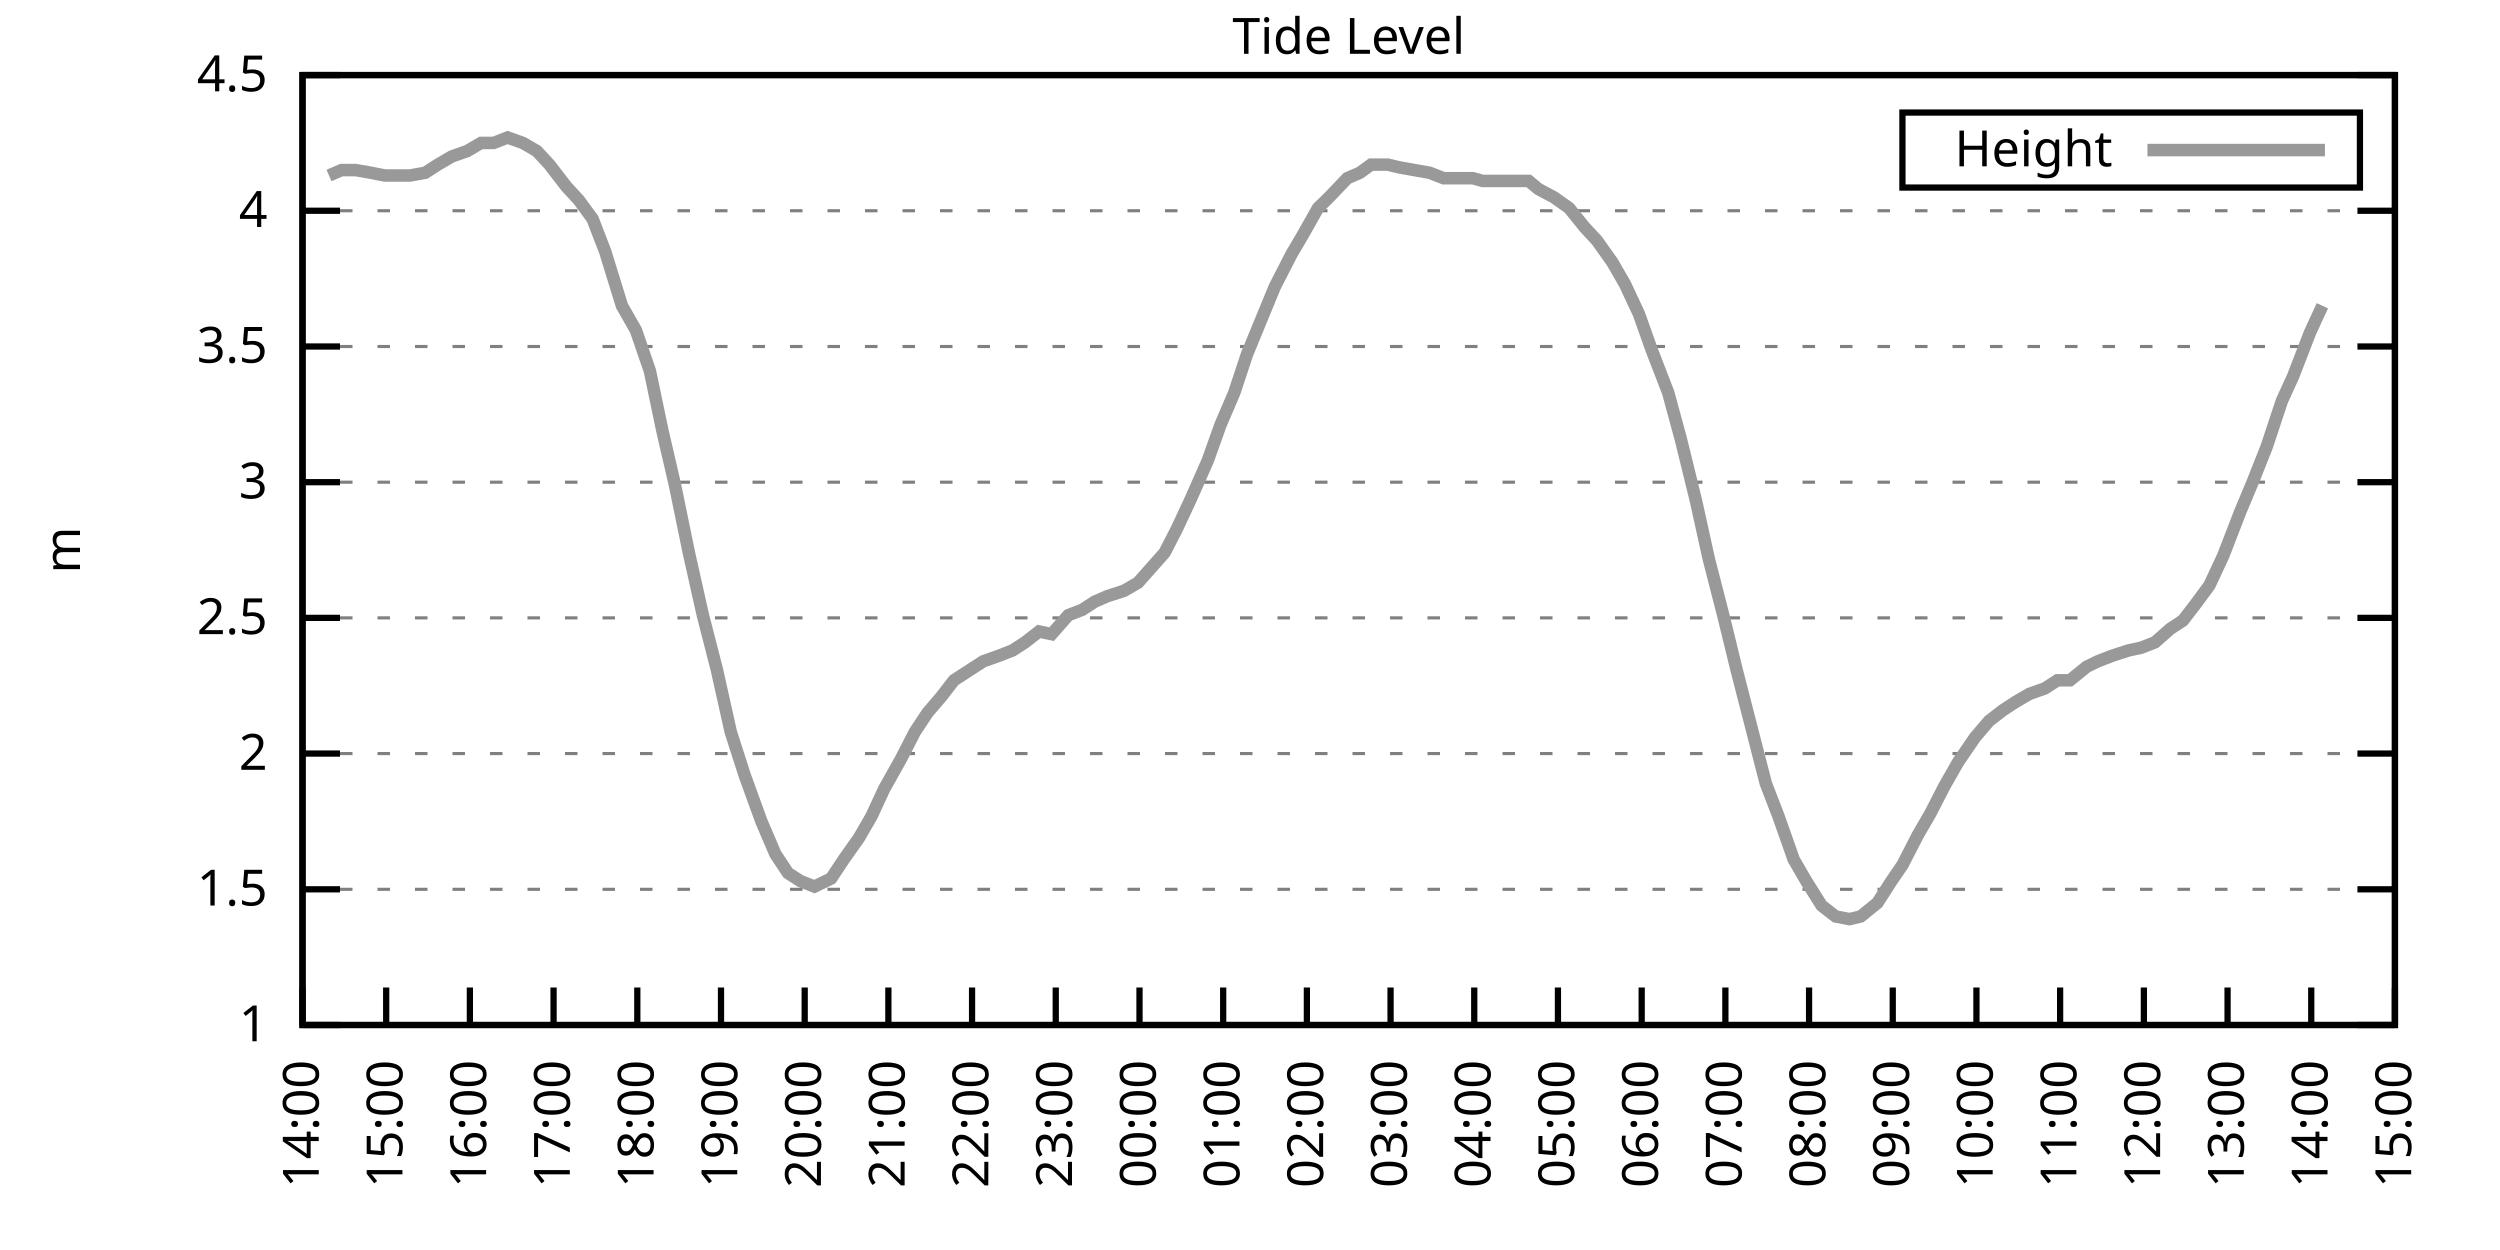
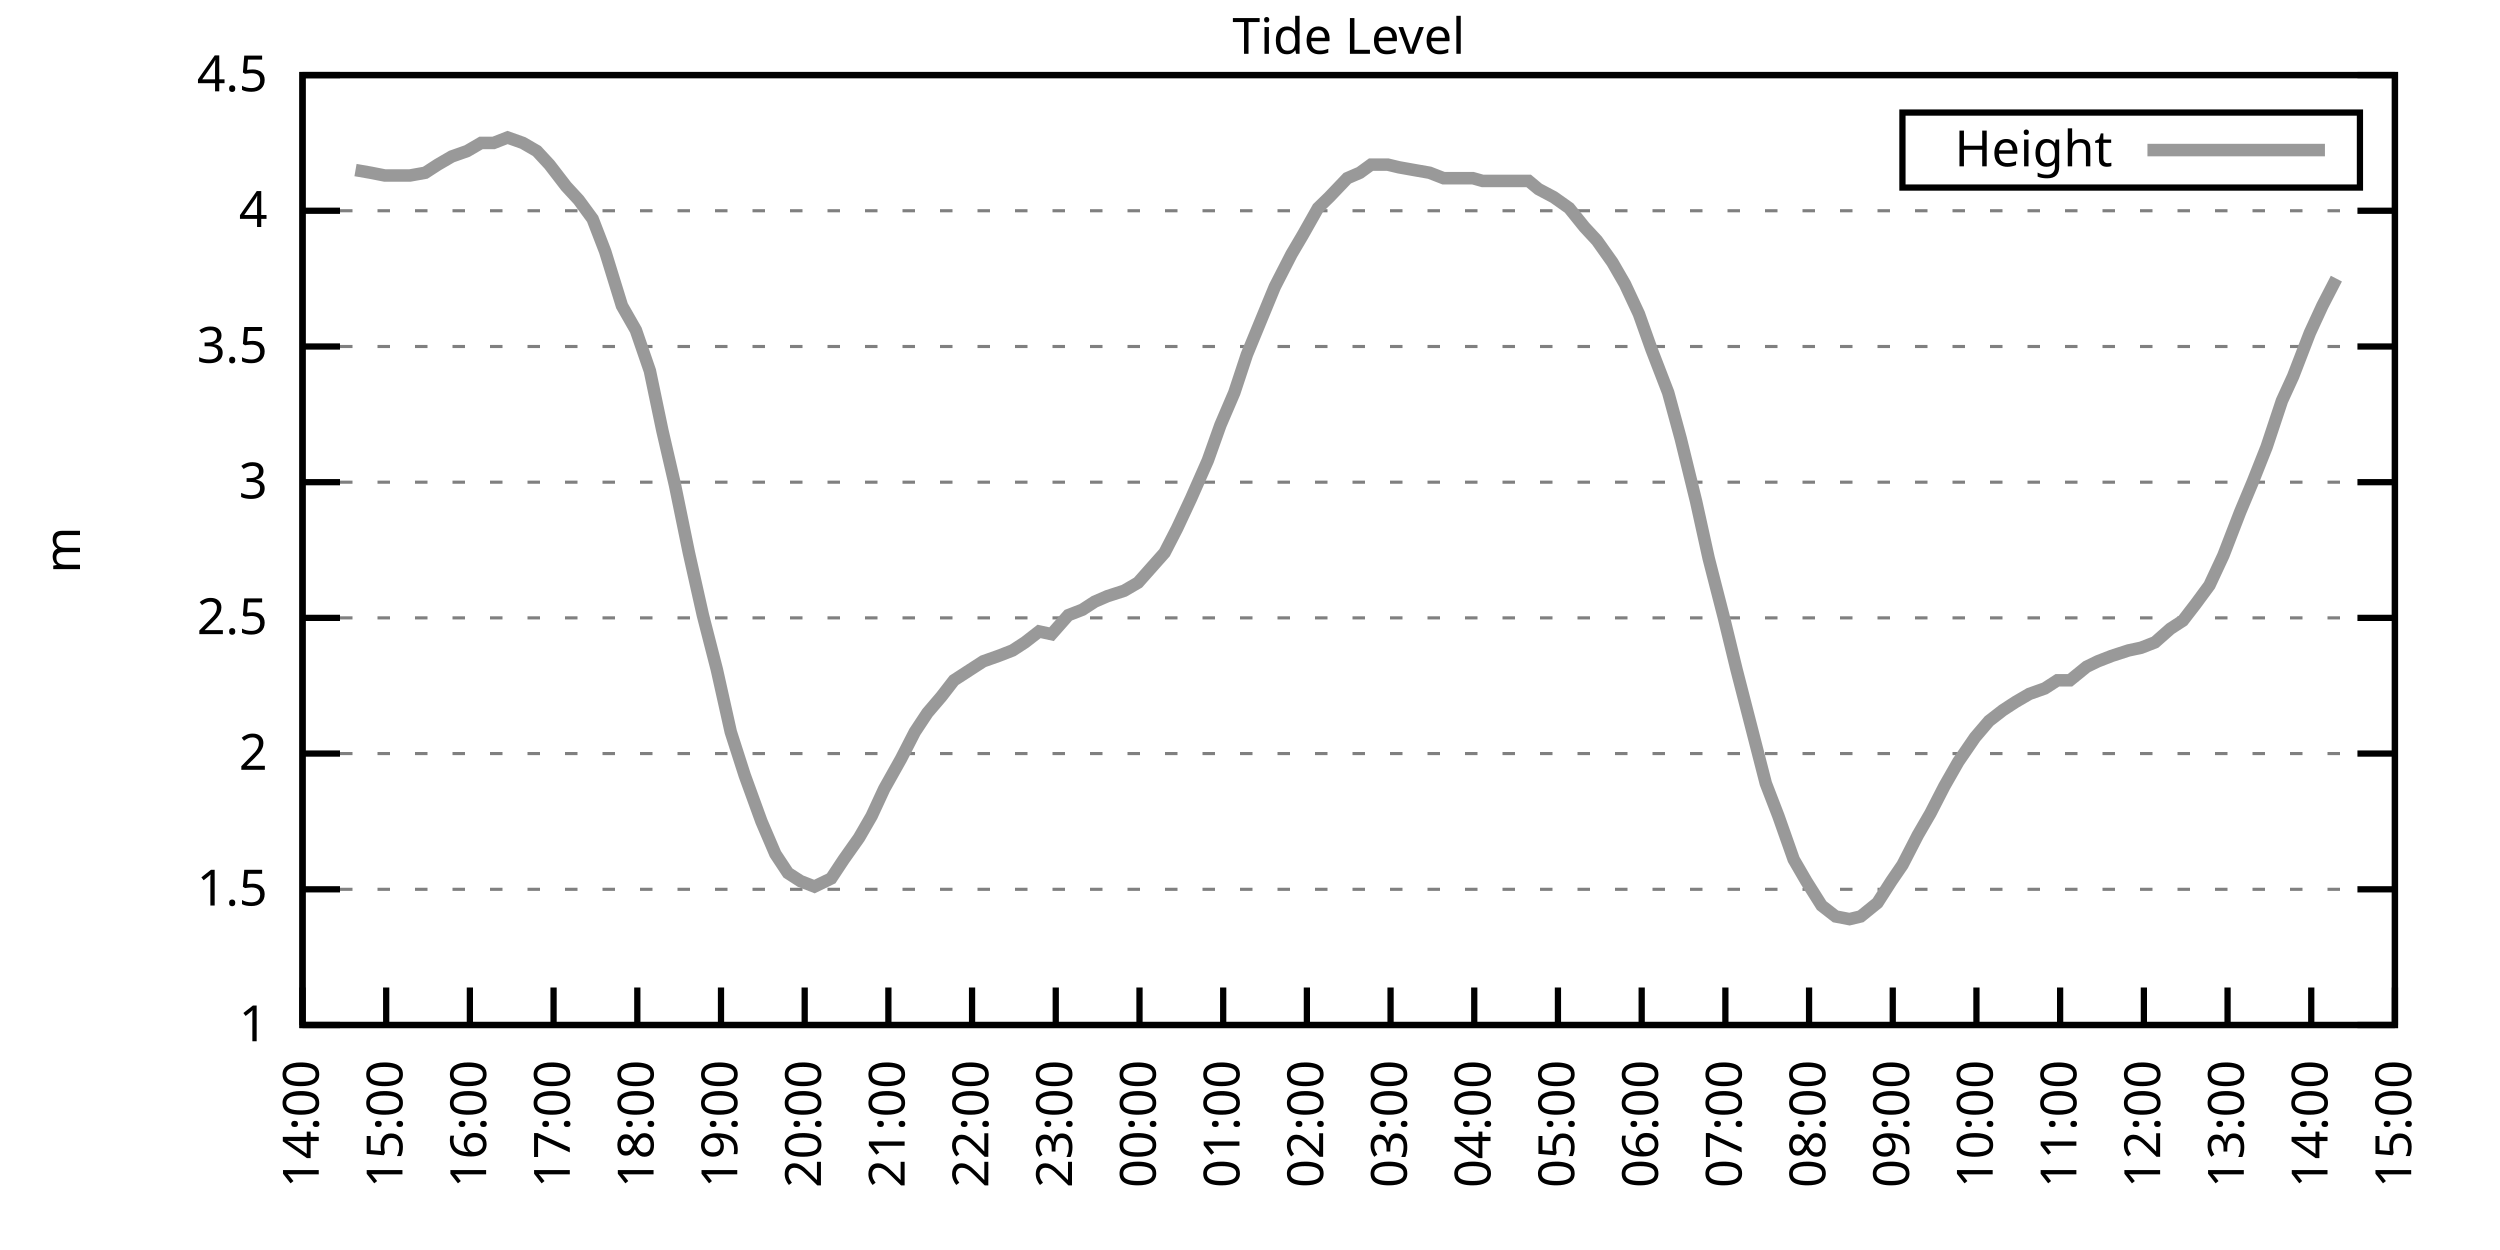
<svg xmlns="http://www.w3.org/2000/svg" xmlns:xlink="http://www.w3.org/1999/xlink" width="400" height="200" viewBox="0 0 400 200">
  <g id="gnuplot_canvas">
    <rect x="0" y="0" width="400" height="200" fill="none" />
    <defs>
      <circle id="gpDot" r="0.5" stroke-width="0.5" stroke="currentColor" />
      <path id="gpPt0" stroke-width="0.333" stroke="currentColor" d="M-1,0 h2 M0,-1 v2" />
      <path id="gpPt1" stroke-width="0.333" stroke="currentColor" d="M-1,-1 L1,1 M1,-1 L-1,1" />
      <path id="gpPt2" stroke-width="0.333" stroke="currentColor" d="M-1,0 L1,0 M0,-1 L0,1 M-1,-1 L1,1 M-1,1 L1,-1" />
      <rect id="gpPt3" stroke-width="0.333" stroke="currentColor" x="-1" y="-1" width="2" height="2" />
      <rect id="gpPt4" stroke-width="0.333" stroke="currentColor" fill="currentColor" x="-1" y="-1" width="2" height="2" />
      <circle id="gpPt5" stroke-width="0.333" stroke="currentColor" cx="0" cy="0" r="1" />
      <use xlink:href="#gpPt5" id="gpPt6" fill="currentColor" stroke="none" />
      <path id="gpPt7" stroke-width="0.333" stroke="currentColor" d="M0,-1.33 L-1.33,0.67 L1.33,0.67 z" />
      <use xlink:href="#gpPt7" id="gpPt8" fill="currentColor" stroke="none" />
      <use xlink:href="#gpPt7" id="gpPt9" stroke="currentColor" transform="rotate(180)" />
      <use xlink:href="#gpPt9" id="gpPt10" fill="currentColor" stroke="none" />
      <use xlink:href="#gpPt3" id="gpPt11" stroke="currentColor" transform="rotate(45)" />
      <use xlink:href="#gpPt11" id="gpPt12" fill="currentColor" stroke="none" />
      <path id="gpPt13" stroke-width="0.333" stroke="currentColor" d="M0,1.330 L1.265,0.411 L0.782,-1.067 L-0.782,-1.076 L-1.265,0.411 z" />
      <use xlink:href="#gpPt13" id="gpPt14" fill="currentColor" stroke="none" />
      <filter id="textbox" filterUnits="objectBoundingBox" x="0" y="0" height="1" width="1">
        <feFlood flood-color="white" flood-opacity="1" result="bgnd" />
        <feComposite in="SourceGraphic" in2="bgnd" operator="atop" />
      </filter>
      <filter id="greybox" filterUnits="objectBoundingBox" x="0" y="0" height="1" width="1">
        <feFlood flood-color="lightgrey" flood-opacity="1" result="grey" />
        <feComposite in="SourceGraphic" in2="grey" operator="atop" />
      </filter>
    </defs>
    <g fill="none" color="white" stroke="currentColor" stroke-width="1.00" stroke-linecap="butt" stroke-linejoin="miter">
</g>
    <g fill="none" color="black" stroke="currentColor" stroke-width="1.00" stroke-linecap="butt" stroke-linejoin="miter">
      <g stroke="none" shape-rendering="crispEdges">
        <polygon fill="rgb(255, 255, 255)" points="48.40,164.00 383.18,164.00 383.18,12.02 48.40,12.02 " />
      </g>
    </g>
    <g fill="none" color="black" stroke="currentColor" stroke-width="1.00" stroke-linecap="butt" stroke-linejoin="miter">
</g>
    <g fill="none" color="black" stroke="black" stroke-width="0.50" stroke-linecap="butt" stroke-linejoin="miter">
</g>
    <g fill="none" color="gray" stroke="currentColor" stroke-width="0.50" stroke-linecap="butt" stroke-linejoin="miter">
      <path stroke="gray" stroke-dasharray="2,4" class="gridline" d="M48.40,164.00 L383.19,164.00  " />
    </g>
    <g fill="none" color="gray" stroke="gray" stroke-width="1.00" stroke-linecap="butt" stroke-linejoin="miter">
</g>
    <g fill="none" color="black" stroke="currentColor" stroke-width="1.00" stroke-linecap="butt" stroke-linejoin="miter">
      <path stroke="black" d="M48.40,164.00 L54.40,164.00 M383.19,164.00 L377.19,164.00  " />
      <g transform="translate(42.80,166.60)" stroke="none" fill="black" font-family="Sans" font-size="8.00" text-anchor="end">
        <text>
          <tspan font-family="Sans"> 1</tspan>
        </text>
      </g>
    </g>
    <g fill="none" color="black" stroke="currentColor" stroke-width="1.00" stroke-linecap="butt" stroke-linejoin="miter">
</g>
    <g fill="none" color="black" stroke="black" stroke-width="0.50" stroke-linecap="butt" stroke-linejoin="miter">
</g>
    <g fill="none" color="gray" stroke="currentColor" stroke-width="0.50" stroke-linecap="butt" stroke-linejoin="miter">
      <path stroke="gray" stroke-dasharray="2,4" class="gridline" d="M48.40,142.29 L383.19,142.29  " />
    </g>
    <g fill="none" color="gray" stroke="gray" stroke-width="1.00" stroke-linecap="butt" stroke-linejoin="miter">
</g>
    <g fill="none" color="black" stroke="currentColor" stroke-width="1.00" stroke-linecap="butt" stroke-linejoin="miter">
      <path stroke="black" d="M48.40,142.29 L54.40,142.29 M383.19,142.29 L377.19,142.29  " />
      <g transform="translate(42.80,144.89)" stroke="none" fill="black" font-family="Sans" font-size="8.00" text-anchor="end">
        <text>
          <tspan font-family="Sans"> 1.5</tspan>
        </text>
      </g>
    </g>
    <g fill="none" color="black" stroke="currentColor" stroke-width="1.00" stroke-linecap="butt" stroke-linejoin="miter">
</g>
    <g fill="none" color="black" stroke="black" stroke-width="0.50" stroke-linecap="butt" stroke-linejoin="miter">
</g>
    <g fill="none" color="gray" stroke="currentColor" stroke-width="0.50" stroke-linecap="butt" stroke-linejoin="miter">
      <path stroke="gray" stroke-dasharray="2,4" class="gridline" d="M48.40,120.57 L383.19,120.57  " />
    </g>
    <g fill="none" color="gray" stroke="gray" stroke-width="1.00" stroke-linecap="butt" stroke-linejoin="miter">
</g>
    <g fill="none" color="black" stroke="currentColor" stroke-width="1.00" stroke-linecap="butt" stroke-linejoin="miter">
      <path stroke="black" d="M48.40,120.57 L54.40,120.57 M383.19,120.57 L377.19,120.57  " />
      <g transform="translate(42.80,123.17)" stroke="none" fill="black" font-family="Sans" font-size="8.00" text-anchor="end">
        <text>
          <tspan font-family="Sans"> 2</tspan>
        </text>
      </g>
    </g>
    <g fill="none" color="black" stroke="currentColor" stroke-width="1.00" stroke-linecap="butt" stroke-linejoin="miter">
</g>
    <g fill="none" color="black" stroke="black" stroke-width="0.50" stroke-linecap="butt" stroke-linejoin="miter">
</g>
    <g fill="none" color="gray" stroke="currentColor" stroke-width="0.50" stroke-linecap="butt" stroke-linejoin="miter">
      <path stroke="gray" stroke-dasharray="2,4" class="gridline" d="M48.40,98.86 L383.19,98.86  " />
    </g>
    <g fill="none" color="gray" stroke="gray" stroke-width="1.00" stroke-linecap="butt" stroke-linejoin="miter">
</g>
    <g fill="none" color="black" stroke="currentColor" stroke-width="1.00" stroke-linecap="butt" stroke-linejoin="miter">
      <path stroke="black" d="M48.40,98.86 L54.40,98.86 M383.19,98.86 L377.19,98.86  " />
      <g transform="translate(42.80,101.46)" stroke="none" fill="black" font-family="Sans" font-size="8.00" text-anchor="end">
        <text>
          <tspan font-family="Sans"> 2.5</tspan>
        </text>
      </g>
    </g>
    <g fill="none" color="black" stroke="currentColor" stroke-width="1.00" stroke-linecap="butt" stroke-linejoin="miter">
</g>
    <g fill="none" color="black" stroke="black" stroke-width="0.50" stroke-linecap="butt" stroke-linejoin="miter">
</g>
    <g fill="none" color="gray" stroke="currentColor" stroke-width="0.50" stroke-linecap="butt" stroke-linejoin="miter">
      <path stroke="gray" stroke-dasharray="2,4" class="gridline" d="M48.40,77.15 L383.19,77.15  " />
    </g>
    <g fill="none" color="gray" stroke="gray" stroke-width="1.00" stroke-linecap="butt" stroke-linejoin="miter">
</g>
    <g fill="none" color="black" stroke="currentColor" stroke-width="1.00" stroke-linecap="butt" stroke-linejoin="miter">
      <path stroke="black" d="M48.40,77.15 L54.40,77.15 M383.19,77.15 L377.19,77.15  " />
      <g transform="translate(42.80,79.75)" stroke="none" fill="black" font-family="Sans" font-size="8.00" text-anchor="end">
        <text>
          <tspan font-family="Sans"> 3</tspan>
        </text>
      </g>
    </g>
    <g fill="none" color="black" stroke="currentColor" stroke-width="1.00" stroke-linecap="butt" stroke-linejoin="miter">
</g>
    <g fill="none" color="black" stroke="black" stroke-width="0.50" stroke-linecap="butt" stroke-linejoin="miter">
</g>
    <g fill="none" color="gray" stroke="currentColor" stroke-width="0.50" stroke-linecap="butt" stroke-linejoin="miter">
      <path stroke="gray" stroke-dasharray="2,4" class="gridline" d="M48.40,55.44 L383.19,55.44  " />
    </g>
    <g fill="none" color="gray" stroke="gray" stroke-width="1.00" stroke-linecap="butt" stroke-linejoin="miter">
</g>
    <g fill="none" color="black" stroke="currentColor" stroke-width="1.00" stroke-linecap="butt" stroke-linejoin="miter">
      <path stroke="black" d="M48.40,55.44 L54.40,55.44 M383.19,55.44 L377.19,55.44  " />
      <g transform="translate(42.80,58.04)" stroke="none" fill="black" font-family="Sans" font-size="8.00" text-anchor="end">
        <text>
          <tspan font-family="Sans"> 3.5</tspan>
        </text>
      </g>
    </g>
    <g fill="none" color="black" stroke="currentColor" stroke-width="1.00" stroke-linecap="butt" stroke-linejoin="miter">
</g>
    <g fill="none" color="black" stroke="black" stroke-width="0.50" stroke-linecap="butt" stroke-linejoin="miter">
</g>
    <g fill="none" color="gray" stroke="currentColor" stroke-width="0.50" stroke-linecap="butt" stroke-linejoin="miter">
      <path stroke="gray" stroke-dasharray="2,4" class="gridline" d="M48.40,33.72 L383.19,33.72  " />
    </g>
    <g fill="none" color="gray" stroke="gray" stroke-width="1.00" stroke-linecap="butt" stroke-linejoin="miter">
</g>
    <g fill="none" color="black" stroke="currentColor" stroke-width="1.00" stroke-linecap="butt" stroke-linejoin="miter">
      <path stroke="black" d="M48.40,33.72 L54.40,33.72 M383.19,33.72 L377.19,33.72  " />
      <g transform="translate(42.80,36.32)" stroke="none" fill="black" font-family="Sans" font-size="8.00" text-anchor="end">
        <text>
          <tspan font-family="Sans"> 4</tspan>
        </text>
      </g>
    </g>
    <g fill="none" color="black" stroke="currentColor" stroke-width="1.00" stroke-linecap="butt" stroke-linejoin="miter">
</g>
    <g fill="none" color="black" stroke="black" stroke-width="0.50" stroke-linecap="butt" stroke-linejoin="miter">
</g>
    <g fill="none" color="gray" stroke="currentColor" stroke-width="0.50" stroke-linecap="butt" stroke-linejoin="miter">
      <path stroke="gray" stroke-dasharray="2,4" class="gridline" d="M48.40,12.01 L383.19,12.01  " />
    </g>
    <g fill="none" color="gray" stroke="gray" stroke-width="1.00" stroke-linecap="butt" stroke-linejoin="miter">
</g>
    <g fill="none" color="black" stroke="currentColor" stroke-width="1.00" stroke-linecap="butt" stroke-linejoin="miter">
      <path stroke="black" d="M48.40,12.01 L54.40,12.01 M383.19,12.01 L377.19,12.01  " />
      <g transform="translate(42.80,14.61)" stroke="none" fill="black" font-family="Sans" font-size="8.00" text-anchor="end">
        <text>
          <tspan font-family="Sans"> 4.5</tspan>
        </text>
      </g>
    </g>
    <g fill="none" color="black" stroke="currentColor" stroke-width="1.00" stroke-linecap="butt" stroke-linejoin="miter">
      <path stroke="black" d="M48.40,164.00 L48.40,158.00  " />
      <g transform="translate(51.00,169.60) rotate(270.00)" stroke="none" fill="black" font-family="Sans" font-size="8.00" text-anchor="end">
        <text>
          <tspan font-family="Sans">14:00</tspan>
        </text>
      </g>
    </g>
    <g fill="none" color="black" stroke="currentColor" stroke-width="1.00" stroke-linecap="butt" stroke-linejoin="miter">
      <path stroke="black" d="M61.79,164.00 L61.79,158.00  " />
      <g transform="translate(64.39,169.60) rotate(270.00)" stroke="none" fill="black" font-family="Sans" font-size="8.00" text-anchor="end">
        <text>
          <tspan font-family="Sans">15:00</tspan>
        </text>
      </g>
    </g>
    <g fill="none" color="black" stroke="currentColor" stroke-width="1.00" stroke-linecap="butt" stroke-linejoin="miter">
      <path stroke="black" d="M75.18,164.00 L75.18,158.00  " />
      <g transform="translate(77.78,169.60) rotate(270.00)" stroke="none" fill="black" font-family="Sans" font-size="8.00" text-anchor="end">
        <text>
          <tspan font-family="Sans">16:00</tspan>
        </text>
      </g>
    </g>
    <g fill="none" color="black" stroke="currentColor" stroke-width="1.00" stroke-linecap="butt" stroke-linejoin="miter">
      <path stroke="black" d="M88.57,164.00 L88.57,158.00  " />
      <g transform="translate(91.17,169.60) rotate(270.00)" stroke="none" fill="black" font-family="Sans" font-size="8.00" text-anchor="end">
        <text>
          <tspan font-family="Sans">17:00</tspan>
        </text>
      </g>
    </g>
    <g fill="none" color="black" stroke="currentColor" stroke-width="1.00" stroke-linecap="butt" stroke-linejoin="miter">
      <path stroke="black" d="M101.97,164.00 L101.97,158.00  " />
      <g transform="translate(104.57,169.60) rotate(270.00)" stroke="none" fill="black" font-family="Sans" font-size="8.00" text-anchor="end">
        <text>
          <tspan font-family="Sans">18:00</tspan>
        </text>
      </g>
    </g>
    <g fill="none" color="black" stroke="currentColor" stroke-width="1.00" stroke-linecap="butt" stroke-linejoin="miter">
      <path stroke="black" d="M115.36,164.00 L115.36,158.00  " />
      <g transform="translate(117.96,169.60) rotate(270.00)" stroke="none" fill="black" font-family="Sans" font-size="8.00" text-anchor="end">
        <text>
          <tspan font-family="Sans">19:00</tspan>
        </text>
      </g>
    </g>
    <g fill="none" color="black" stroke="currentColor" stroke-width="1.00" stroke-linecap="butt" stroke-linejoin="miter">
      <path stroke="black" d="M128.75,164.00 L128.75,158.00  " />
      <g transform="translate(131.35,169.60) rotate(270.00)" stroke="none" fill="black" font-family="Sans" font-size="8.00" text-anchor="end">
        <text>
          <tspan font-family="Sans">20:00</tspan>
        </text>
      </g>
    </g>
    <g fill="none" color="black" stroke="currentColor" stroke-width="1.00" stroke-linecap="butt" stroke-linejoin="miter">
      <path stroke="black" d="M142.14,164.00 L142.14,158.00  " />
      <g transform="translate(144.74,169.60) rotate(270.00)" stroke="none" fill="black" font-family="Sans" font-size="8.00" text-anchor="end">
        <text>
          <tspan font-family="Sans">21:00</tspan>
        </text>
      </g>
    </g>
    <g fill="none" color="black" stroke="currentColor" stroke-width="1.00" stroke-linecap="butt" stroke-linejoin="miter">
      <path stroke="black" d="M155.53,164.00 L155.53,158.00  " />
      <g transform="translate(158.13,169.60) rotate(270.00)" stroke="none" fill="black" font-family="Sans" font-size="8.00" text-anchor="end">
        <text>
          <tspan font-family="Sans">22:00</tspan>
        </text>
      </g>
    </g>
    <g fill="none" color="black" stroke="currentColor" stroke-width="1.00" stroke-linecap="butt" stroke-linejoin="miter">
      <path stroke="black" d="M168.92,164.00 L168.92,158.00  " />
      <g transform="translate(171.52,169.60) rotate(270.00)" stroke="none" fill="black" font-family="Sans" font-size="8.00" text-anchor="end">
        <text>
          <tspan font-family="Sans">23:00</tspan>
        </text>
      </g>
    </g>
    <g fill="none" color="black" stroke="currentColor" stroke-width="1.00" stroke-linecap="butt" stroke-linejoin="miter">
      <path stroke="black" d="M182.32,164.00 L182.32,158.00  " />
      <g transform="translate(184.92,169.60) rotate(270.00)" stroke="none" fill="black" font-family="Sans" font-size="8.00" text-anchor="end">
        <text>
          <tspan font-family="Sans">00:00</tspan>
        </text>
      </g>
    </g>
    <g fill="none" color="black" stroke="currentColor" stroke-width="1.00" stroke-linecap="butt" stroke-linejoin="miter">
      <path stroke="black" d="M195.71,164.00 L195.71,158.00  " />
      <g transform="translate(198.31,169.60) rotate(270.00)" stroke="none" fill="black" font-family="Sans" font-size="8.00" text-anchor="end">
        <text>
          <tspan font-family="Sans">01:00</tspan>
        </text>
      </g>
    </g>
    <g fill="none" color="black" stroke="currentColor" stroke-width="1.00" stroke-linecap="butt" stroke-linejoin="miter">
      <path stroke="black" d="M209.10,164.00 L209.10,158.00  " />
      <g transform="translate(211.70,169.60) rotate(270.00)" stroke="none" fill="black" font-family="Sans" font-size="8.00" text-anchor="end">
        <text>
          <tspan font-family="Sans">02:00</tspan>
        </text>
      </g>
    </g>
    <g fill="none" color="black" stroke="currentColor" stroke-width="1.00" stroke-linecap="butt" stroke-linejoin="miter">
      <path stroke="black" d="M222.49,164.00 L222.49,158.00  " />
      <g transform="translate(225.09,169.60) rotate(270.00)" stroke="none" fill="black" font-family="Sans" font-size="8.00" text-anchor="end">
        <text>
          <tspan font-family="Sans">03:00</tspan>
        </text>
      </g>
    </g>
    <g fill="none" color="black" stroke="currentColor" stroke-width="1.00" stroke-linecap="butt" stroke-linejoin="miter">
      <path stroke="black" d="M235.88,164.00 L235.88,158.00  " />
      <g transform="translate(238.48,169.60) rotate(270.00)" stroke="none" fill="black" font-family="Sans" font-size="8.00" text-anchor="end">
        <text>
          <tspan font-family="Sans">04:00</tspan>
        </text>
      </g>
    </g>
    <g fill="none" color="black" stroke="currentColor" stroke-width="1.00" stroke-linecap="butt" stroke-linejoin="miter">
      <path stroke="black" d="M249.27,164.00 L249.27,158.00  " />
      <g transform="translate(251.87,169.60) rotate(270.00)" stroke="none" fill="black" font-family="Sans" font-size="8.00" text-anchor="end">
        <text>
          <tspan font-family="Sans">05:00</tspan>
        </text>
      </g>
    </g>
    <g fill="none" color="black" stroke="currentColor" stroke-width="1.00" stroke-linecap="butt" stroke-linejoin="miter">
      <path stroke="black" d="M262.67,164.00 L262.67,158.00  " />
      <g transform="translate(265.27,169.60) rotate(270.00)" stroke="none" fill="black" font-family="Sans" font-size="8.00" text-anchor="end">
        <text>
          <tspan font-family="Sans">06:00</tspan>
        </text>
      </g>
    </g>
    <g fill="none" color="black" stroke="currentColor" stroke-width="1.00" stroke-linecap="butt" stroke-linejoin="miter">
      <path stroke="black" d="M276.06,164.00 L276.06,158.00  " />
      <g transform="translate(278.66,169.60) rotate(270.00)" stroke="none" fill="black" font-family="Sans" font-size="8.00" text-anchor="end">
        <text>
          <tspan font-family="Sans">07:00</tspan>
        </text>
      </g>
    </g>
    <g fill="none" color="black" stroke="currentColor" stroke-width="1.00" stroke-linecap="butt" stroke-linejoin="miter">
      <path stroke="black" d="M289.45,164.00 L289.45,158.00  " />
      <g transform="translate(292.05,169.60) rotate(270.00)" stroke="none" fill="black" font-family="Sans" font-size="8.00" text-anchor="end">
        <text>
          <tspan font-family="Sans">08:00</tspan>
        </text>
      </g>
    </g>
    <g fill="none" color="black" stroke="currentColor" stroke-width="1.00" stroke-linecap="butt" stroke-linejoin="miter">
      <path stroke="black" d="M302.84,164.00 L302.84,158.00  " />
      <g transform="translate(305.44,169.60) rotate(270.00)" stroke="none" fill="black" font-family="Sans" font-size="8.00" text-anchor="end">
        <text>
          <tspan font-family="Sans">09:00</tspan>
        </text>
      </g>
    </g>
    <g fill="none" color="black" stroke="currentColor" stroke-width="1.00" stroke-linecap="butt" stroke-linejoin="miter">
      <path stroke="black" d="M316.23,164.00 L316.23,158.00  " />
      <g transform="translate(318.83,169.60) rotate(270.00)" stroke="none" fill="black" font-family="Sans" font-size="8.00" text-anchor="end">
        <text>
          <tspan font-family="Sans">10:00</tspan>
        </text>
      </g>
    </g>
    <g fill="none" color="black" stroke="currentColor" stroke-width="1.00" stroke-linecap="butt" stroke-linejoin="miter">
      <path stroke="black" d="M329.62,164.00 L329.62,158.00  " />
      <g transform="translate(332.22,169.60) rotate(270.00)" stroke="none" fill="black" font-family="Sans" font-size="8.00" text-anchor="end">
        <text>
          <tspan font-family="Sans">11:00</tspan>
        </text>
      </g>
    </g>
    <g fill="none" color="black" stroke="currentColor" stroke-width="1.00" stroke-linecap="butt" stroke-linejoin="miter">
      <path stroke="black" d="M343.02,164.00 L343.02,158.00  " />
      <g transform="translate(345.62,169.60) rotate(270.00)" stroke="none" fill="black" font-family="Sans" font-size="8.00" text-anchor="end">
        <text>
          <tspan font-family="Sans">12:00</tspan>
        </text>
      </g>
    </g>
    <g fill="none" color="black" stroke="currentColor" stroke-width="1.00" stroke-linecap="butt" stroke-linejoin="miter">
      <path stroke="black" d="M356.41,164.00 L356.41,158.00  " />
      <g transform="translate(359.01,169.60) rotate(270.00)" stroke="none" fill="black" font-family="Sans" font-size="8.00" text-anchor="end">
        <text>
          <tspan font-family="Sans">13:00</tspan>
        </text>
      </g>
    </g>
    <g fill="none" color="black" stroke="currentColor" stroke-width="1.00" stroke-linecap="butt" stroke-linejoin="miter">
      <path stroke="black" d="M369.80,164.00 L369.80,158.00  " />
      <g transform="translate(372.40,169.60) rotate(270.00)" stroke="none" fill="black" font-family="Sans" font-size="8.00" text-anchor="end">
        <text>
          <tspan font-family="Sans">14:00</tspan>
        </text>
      </g>
    </g>
    <g fill="none" color="black" stroke="currentColor" stroke-width="1.00" stroke-linecap="butt" stroke-linejoin="miter">
      <path stroke="black" d="M383.19,164.00 L383.19,158.00  " />
      <g transform="translate(385.79,169.60) rotate(270.00)" stroke="none" fill="black" font-family="Sans" font-size="8.00" text-anchor="end">
        <text>
          <tspan font-family="Sans">15:00</tspan>
        </text>
      </g>
    </g>
    <g fill="none" color="black" stroke="currentColor" stroke-width="1.00" stroke-linecap="butt" stroke-linejoin="miter">
</g>
    <g fill="none" color="black" stroke="currentColor" stroke-width="1.00" stroke-linecap="butt" stroke-linejoin="miter">
      <path stroke="black" d="M48.40,12.01 L48.40,164.00 L383.19,164.00 L383.19,12.01 L48.40,12.01 Z  " />
    </g>
    <g fill="none" color="black" stroke="currentColor" stroke-width="1.00" stroke-linecap="butt" stroke-linejoin="miter">
</g>
    <g fill="none" color="black" stroke="currentColor" stroke-width="1.00" stroke-linecap="butt" stroke-linejoin="miter">
      <path stroke="black" d="M304.39,30.01 L304.39,18.01 L377.59,18.01 L377.59,30.01 L304.39,30.01 Z  " />
    </g>
    <g id="Tide_level_plot_1">
      <g fill="none" color="white" stroke="black" stroke-width="2.00" stroke-linecap="butt" stroke-linejoin="miter">
</g>
      <g fill="none" color="black" stroke="currentColor" stroke-width="2.00" stroke-linecap="butt" stroke-linejoin="miter">
        <g transform="translate(337.99,26.61)" stroke="none" fill="black" font-family="Sans" font-size="8.00" text-anchor="end">
          <text>
            <tspan font-family="Sans">Height</tspan>
          </text>
        </g>
      </g>
      <g fill="none" color="black" stroke="currentColor" stroke-width="2.00" stroke-linecap="butt" stroke-linejoin="miter">
-         <path stroke="rgb(153, 153, 153)" d="M343.59,24.01 L371.99,24.01 M52.64,28.08 L54.65,27.21 L56.88,27.21 L59.34,27.64 L61.57,28.08 L63.80,28.08   L65.59,28.08 L68.04,27.64 L70.05,26.34 L72.28,25.04 L74.74,24.17 L76.97,22.87 L78.98,22.87 L81.21,22.00   L83.66,22.87 L85.90,24.17 L87.91,26.34 L90.58,29.81 L92.59,31.99 L94.82,35.03 L96.83,40.24 L99.51,48.92   L101.74,52.83 L103.98,59.34 L105.98,68.90 L107.99,77.58 L110.22,88.44 L112.46,98.43 L114.69,107.11 L116.92,117.10   L119.15,124.05 L121.83,131.43 L124.06,136.64 L126.07,139.68 L128.08,140.98 L130.31,141.85 L132.99,140.55 L135.00,137.51   L137.45,134.04 L139.46,130.56 L141.47,126.22 L144.15,121.44 L146.38,117.10 L148.39,114.06 L150.62,111.45 L152.63,108.85   L155.31,107.11 L157.32,105.81 L159.77,104.94 L162.01,104.07 L164.01,102.77 L166.25,101.03 L168.25,101.47 L170.93,98.43   L173.17,97.56 L175.17,96.26 L177.18,95.39 L179.86,94.52 L182.09,93.22 L186.33,88.44 L188.34,84.53 L190.57,79.75   L193.25,73.67 L195.26,68.03 L197.49,62.82 L199.50,56.74 L202.18,50.22 L203.97,45.88 L206.64,40.67 L208.43,37.63   L210.88,33.29 L212.67,31.55 L215.57,28.51 L217.58,27.64 L219.37,26.34 L222.04,26.34 L223.83,26.77 L226.29,27.21   L228.74,27.64 L230.97,28.51 L233.43,28.51 L235.66,28.51 L237.22,28.95 L239.90,28.95 L242.13,28.95 L244.59,28.95   L246.15,30.25 L248.60,31.55 L251.06,33.29 L253.51,36.33 L255.52,38.50 L257.98,41.97 L259.99,45.45 L262.22,50.22   L264.23,55.87 L266.91,62.82 L268.92,70.20 L271.37,80.19 L273.38,89.31 L275.83,98.86 L277.84,107.11 L280.30,116.67   L282.53,125.35 L284.54,130.56 L286.99,137.51 L289.00,140.98 L291.46,144.89 L293.69,146.63 L295.92,147.06 L297.71,146.63   L300.39,144.46 L302.62,140.98 L304.40,138.38 L306.86,133.60 L308.87,130.13 L311.10,125.79 L313.33,121.88 L316.01,117.97   L318.24,115.36 L320.47,113.63 L322.48,112.32 L324.71,111.02 L327.17,110.15 L329.18,108.85 L331.19,108.85 L333.86,106.68   L335.65,105.81 L337.88,104.94 L340.56,104.07 L342.57,103.64 L344.80,102.77 L347.26,100.60 L349.26,99.30 L351.27,96.69   L353.51,93.65 L355.74,88.87 L358.42,81.93 L360.42,77.15 L362.66,71.50 L365.11,64.12 L366.90,60.21 L369.58,53.26   L371.58,48.92  " />
+         <path stroke="rgb(153, 153, 153)" d="M343.59,24.01 L371.99,24.01 M56.88,27.21 L59.34,27.64 L61.57,28.08 L63.80,28.08 L65.59,28.08 L68.04,27.64   L70.05,26.34 L72.28,25.04 L74.74,24.17 L76.97,22.87 L78.98,22.87 L81.21,22.00 L83.66,22.87 L85.90,24.17   L87.91,26.34 L90.58,29.81 L92.59,31.99 L94.82,35.03 L96.83,40.24 L99.51,48.92 L101.74,52.83 L103.98,59.34   L105.98,68.90 L107.99,77.58 L110.22,88.44 L112.46,98.43 L114.69,107.11 L116.92,117.10 L119.15,124.05 L121.83,131.43   L124.06,136.64 L126.07,139.68 L128.08,140.98 L130.31,141.85 L132.99,140.55 L135.00,137.51 L137.45,134.04 L139.46,130.56   L141.47,126.22 L144.15,121.44 L146.38,117.10 L148.39,114.06 L150.62,111.45 L152.63,108.85 L155.31,107.11 L157.32,105.81   L159.77,104.94 L162.01,104.07 L164.01,102.77 L166.25,101.03 L168.25,101.47 L170.93,98.43 L173.17,97.56 L175.17,96.26   L177.18,95.39 L179.86,94.52 L182.09,93.22 L186.33,88.44 L188.34,84.53 L190.57,79.75 L193.25,73.67 L195.26,68.03   L197.49,62.82 L199.50,56.74 L202.18,50.22 L203.97,45.88 L206.64,40.67 L208.43,37.63 L210.88,33.29 L212.67,31.55   L215.57,28.51 L217.58,27.64 L219.37,26.34 L222.04,26.34 L223.83,26.77 L226.29,27.21 L228.74,27.64 L230.97,28.51   L233.43,28.51 L235.66,28.51 L237.22,28.95 L239.90,28.95 L242.13,28.95 L244.59,28.95 L246.15,30.25 L248.60,31.55   L251.06,33.29 L253.51,36.33 L255.52,38.50 L257.98,41.97 L259.99,45.45 L262.22,50.22 L264.23,55.87 L266.91,62.82   L268.92,70.20 L271.37,80.19 L273.38,89.31 L275.83,98.86 L277.84,107.11 L280.30,116.67 L282.53,125.35 L284.54,130.56   L286.99,137.51 L289.00,140.98 L291.46,144.89 L293.69,146.63 L295.92,147.06 L297.71,146.63 L300.39,144.46 L302.62,140.98   L304.40,138.38 L306.86,133.60 L308.87,130.13 L311.10,125.79 L313.33,121.88 L316.01,117.97 L318.24,115.36 L320.47,113.63   L322.48,112.32 L324.71,111.02 L327.17,110.15 L329.18,108.85 L331.19,108.85 L333.86,106.68 L335.65,105.81 L337.88,104.94   L340.56,104.07 L342.57,103.64 L344.80,102.77 L347.26,100.60 L349.26,99.30 L351.27,96.69 L353.51,93.65 L355.74,88.87   L358.42,81.93 L360.42,77.15 L362.66,71.50 L365.11,64.12 L366.90,60.21 L369.58,53.26 L371.58,48.92 L373.82,44.58    " />
      </g>
    </g>
    <g fill="none" color="black" stroke="currentColor" stroke-width="2.00" stroke-linecap="butt" stroke-linejoin="miter">
</g>
    <g fill="none" color="black" stroke="black" stroke-width="1.00" stroke-linecap="butt" stroke-linejoin="miter">
</g>
    <g fill="none" color="black" stroke="currentColor" stroke-width="1.00" stroke-linecap="butt" stroke-linejoin="miter">
      <path stroke="black" d="M48.40,12.01 L48.40,164.00 L383.19,164.00 L383.19,12.01 L48.40,12.01 Z  " />
      <g transform="translate(12.80,88.01) rotate(270.00)" stroke="none" fill="black" font-family="Sans" font-size="8.00" text-anchor="middle">
        <text>
          <tspan font-family="Sans">m</tspan>
        </text>
      </g>
    </g>
    <g fill="none" color="black" stroke="currentColor" stroke-width="1.00" stroke-linecap="butt" stroke-linejoin="miter">
</g>
    <g fill="none" color="black" stroke="currentColor" stroke-width="1.00" stroke-linecap="butt" stroke-linejoin="miter">
      <g transform="translate(215.79,8.61)" stroke="none" fill="black" font-family="Sans" font-size="8.00" text-anchor="middle">
        <text>
          <tspan font-family="Sans">Tide Level</tspan>
        </text>
      </g>
    </g>
    <g fill="none" color="black" stroke="currentColor" stroke-width="1.00" stroke-linecap="butt" stroke-linejoin="miter">
</g>
  </g>
</svg>
